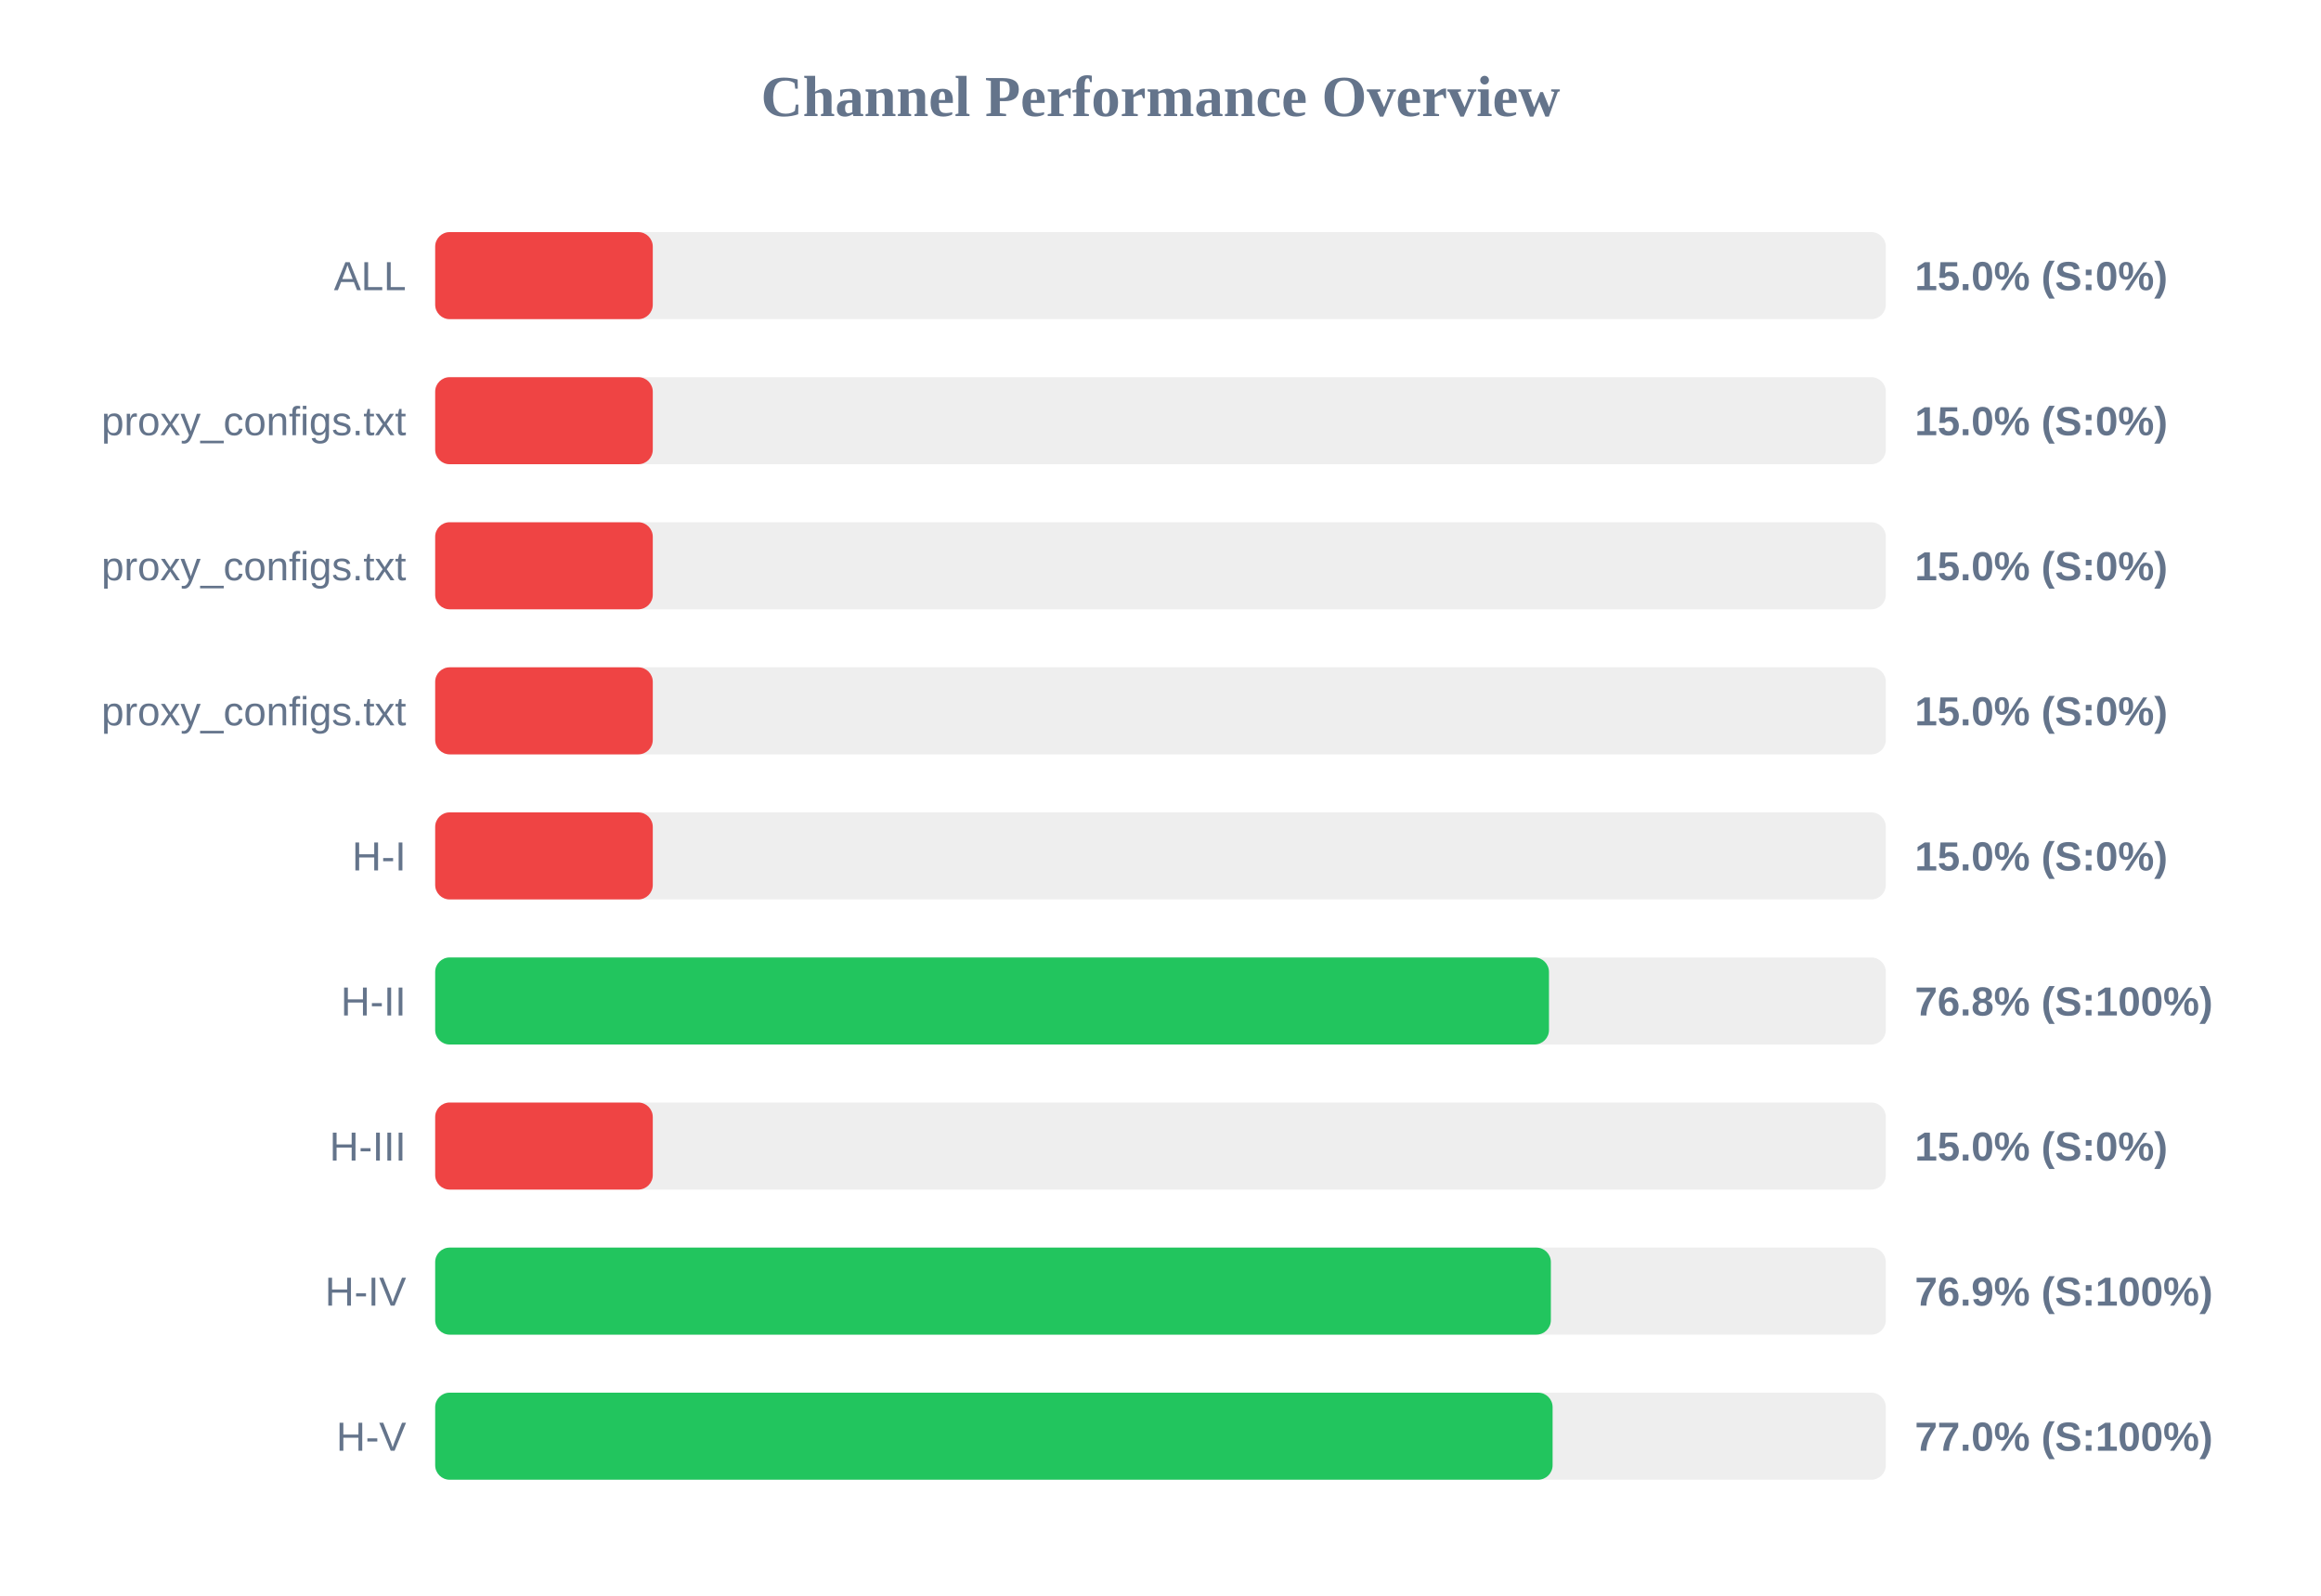
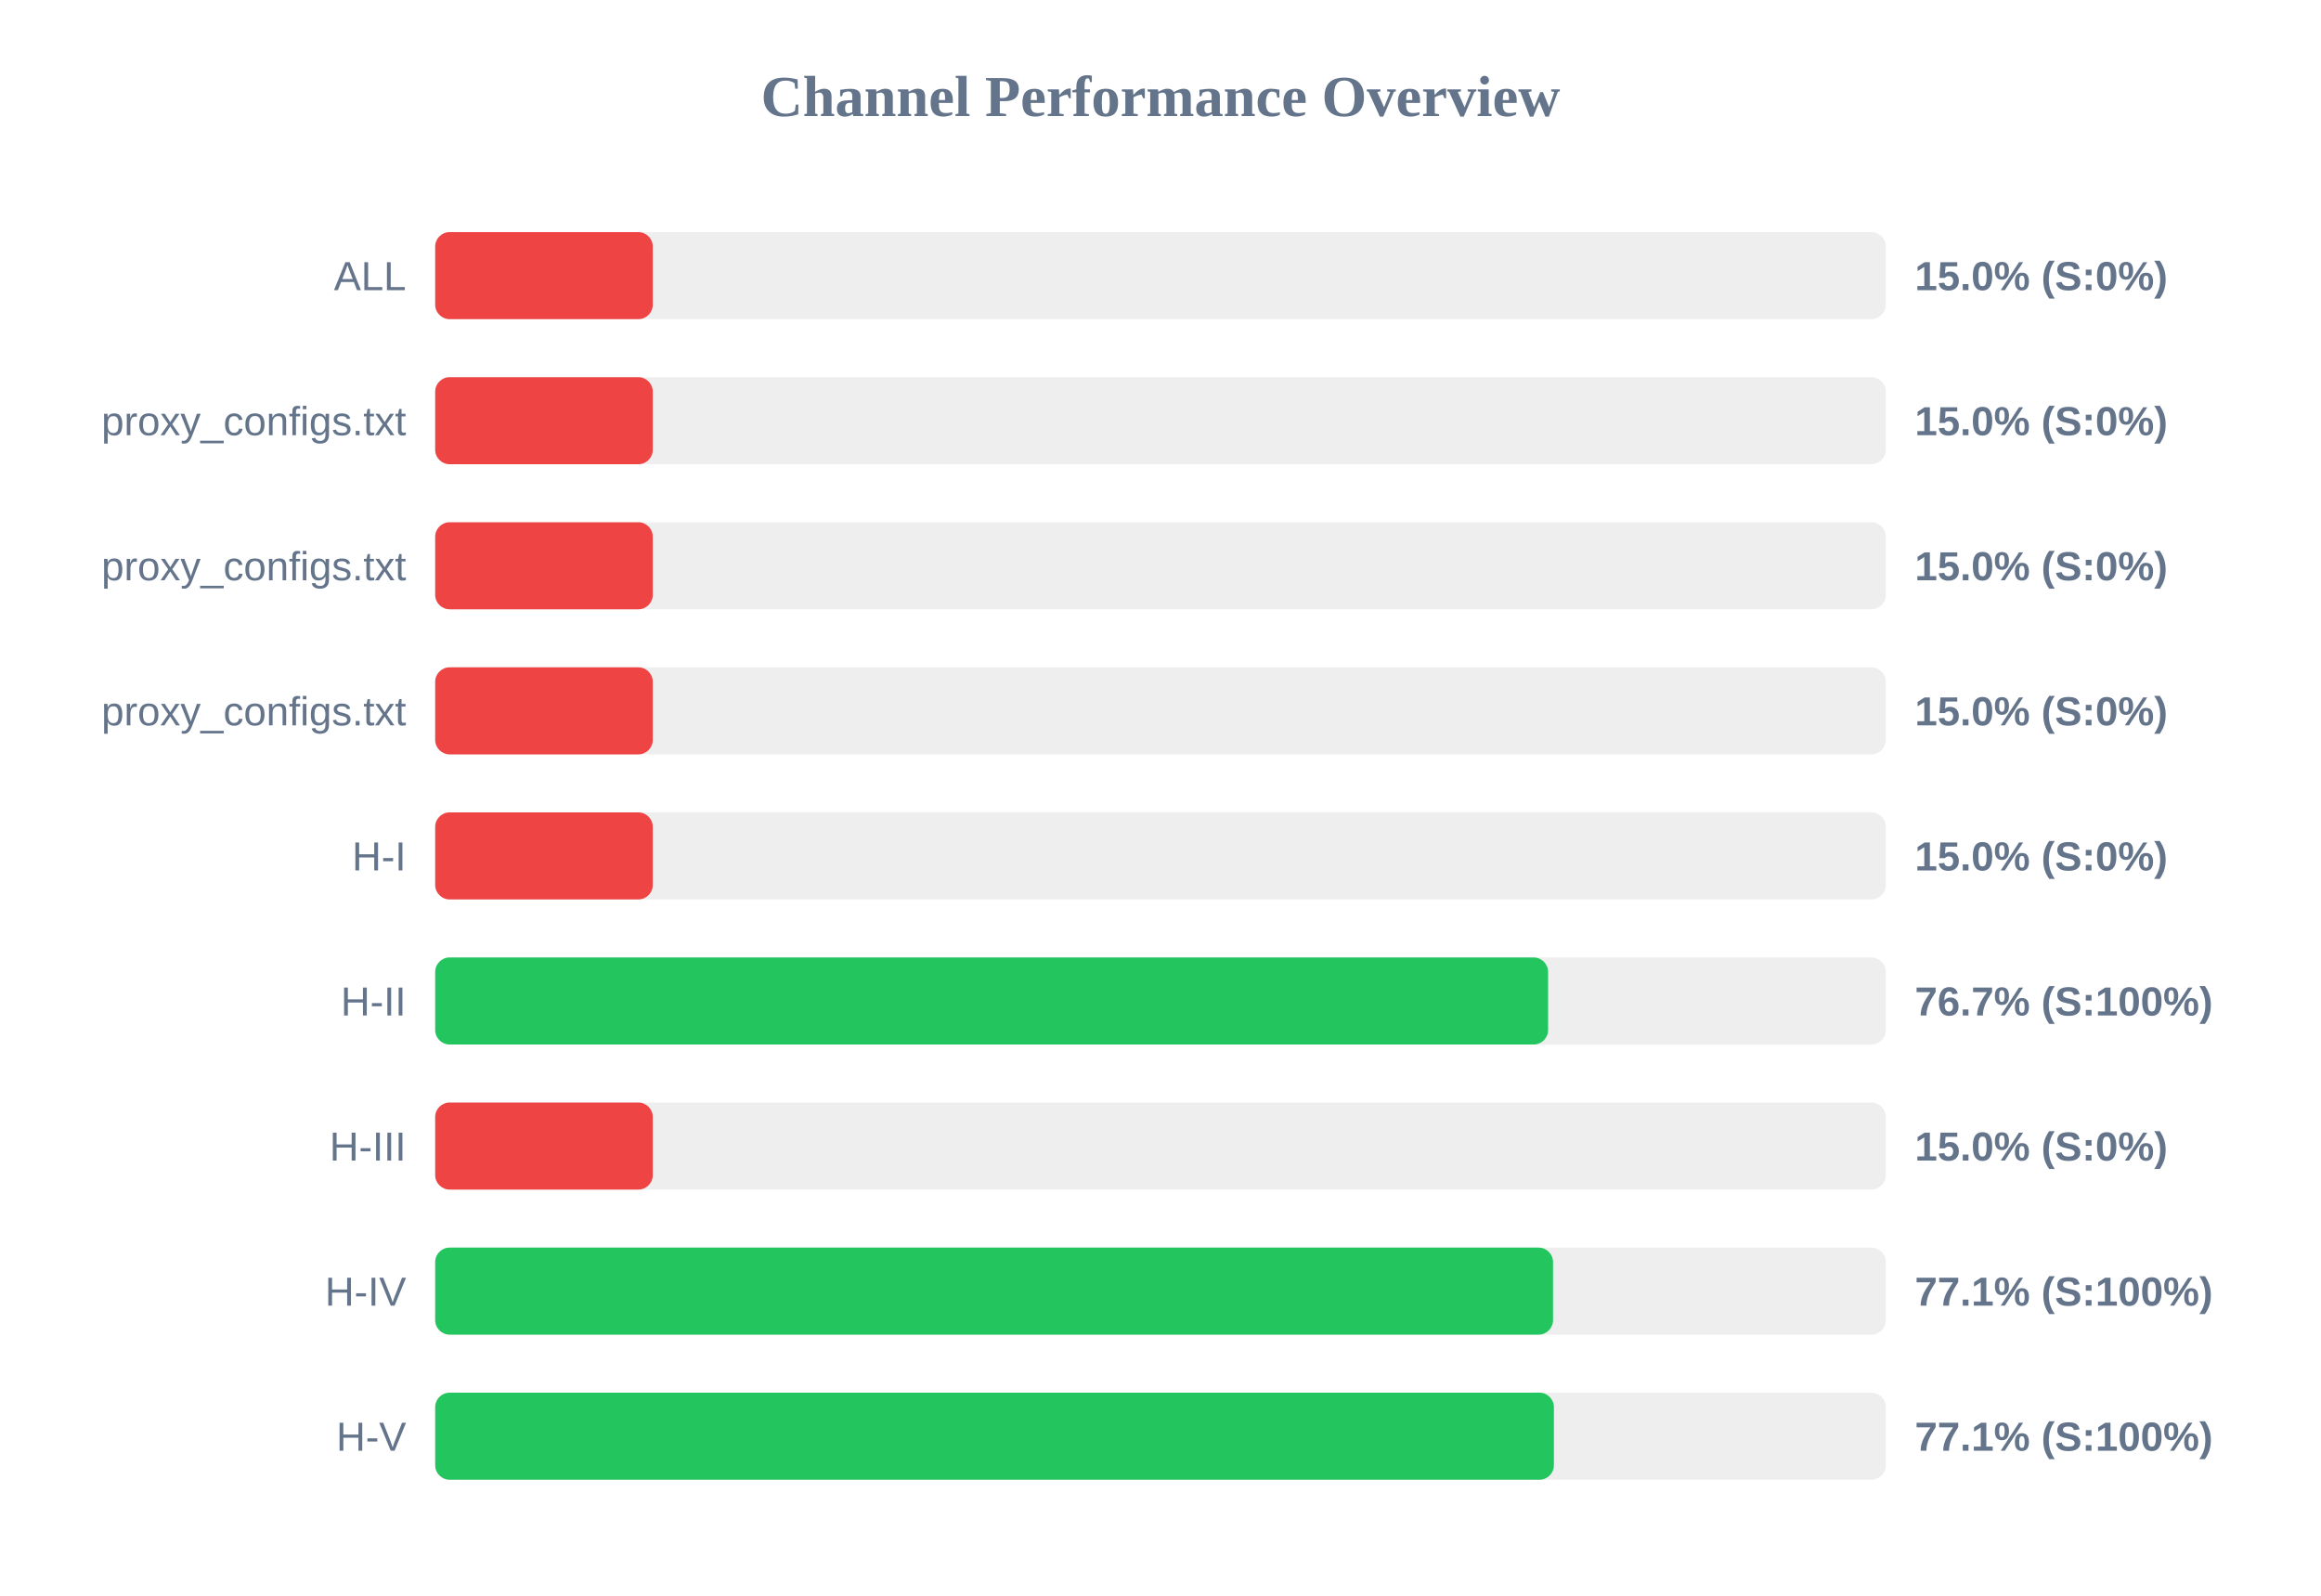
<svg xmlns="http://www.w3.org/2000/svg" width="800" height="550" version="1.1">
  <style>
        .row { font: 14px Arial; fill: #64748b; }
        .score { font: bold 14px Arial; fill: #64748b; }
    </style>
  <text x="400" y="40" text-anchor="middle" font-size="20px" font-weight="bold" fill="#64748b">Channel Performance Overview</text>
  <rect x="150" y="80" width="500" height="30" fill="#eee" rx="5" />
  <rect x="150" y="80" width="75.0" height="30" fill="#ef4444" rx="5" />
  <text x="140" y="100" text-anchor="end" class="row">ALL</text>
  <text x="660" y="100" text-anchor="start" class="score">15.0% (S:0%)</text>
  <rect x="150" y="130" width="500" height="30" fill="#eee" rx="5" />
  <rect x="150" y="130" width="75.0" height="30" fill="#ef4444" rx="5" />
  <text x="140" y="150" text-anchor="end" class="row">proxy_configs.txt</text>
  <text x="660" y="150" text-anchor="start" class="score">15.0% (S:0%)</text>
  <rect x="150" y="180" width="500" height="30" fill="#eee" rx="5" />
  <rect x="150" y="180" width="75.0" height="30" fill="#ef4444" rx="5" />
  <text x="140" y="200" text-anchor="end" class="row">proxy_configs.txt</text>
  <text x="660" y="200" text-anchor="start" class="score">15.0% (S:0%)</text>
  <rect x="150" y="230" width="500" height="30" fill="#eee" rx="5" />
  <rect x="150" y="230" width="75.0" height="30" fill="#ef4444" rx="5" />
  <text x="140" y="250" text-anchor="end" class="row">proxy_configs.txt</text>
  <text x="660" y="250" text-anchor="start" class="score">15.0% (S:0%)</text>
  <rect x="150" y="280" width="500" height="30" fill="#eee" rx="5" />
  <rect x="150" y="280" width="75.0" height="30" fill="#ef4444" rx="5" />
  <text x="140" y="300" text-anchor="end" class="row">H-I</text>
  <text x="660" y="300" text-anchor="start" class="score">15.0% (S:0%)</text>
  <rect x="150" y="330" width="500" height="30" fill="#eee" rx="5" />
-   <rect x="150" y="330" width="383.9" height="30" fill="#22c55e" rx="5" />
+   <rect x="150" y="330" width="383.6" height="30" fill="#22c55e" rx="5" />
  <text x="140" y="350" text-anchor="end" class="row">H-II</text>
-   <text x="660" y="350" text-anchor="start" class="score">76.8% (S:100%)</text>
+   <text x="660" y="350" text-anchor="start" class="score">76.7% (S:100%)</text>
  <rect x="150" y="380" width="500" height="30" fill="#eee" rx="5" />
  <rect x="150" y="380" width="75.0" height="30" fill="#ef4444" rx="5" />
  <text x="140" y="400" text-anchor="end" class="row">H-III</text>
  <text x="660" y="400" text-anchor="start" class="score">15.0% (S:0%)</text>
  <rect x="150" y="430" width="500" height="30" fill="#eee" rx="5" />
-   <rect x="150" y="430" width="384.55" height="30" fill="#22c55e" rx="5" />
+   <rect x="150" y="430" width="385.3" height="30" fill="#22c55e" rx="5" />
  <text x="140" y="450" text-anchor="end" class="row">H-IV</text>
-   <text x="660" y="450" text-anchor="start" class="score">76.9% (S:100%)</text>
+   <text x="660" y="450" text-anchor="start" class="score">77.1% (S:100%)</text>
  <rect x="150" y="480" width="500" height="30" fill="#eee" rx="5" />
-   <rect x="150" y="480" width="385.15" height="30" fill="#22c55e" rx="5" />
+   <rect x="150" y="480" width="385.6" height="30" fill="#22c55e" rx="5" />
  <text x="140" y="500" text-anchor="end" class="row">H-V</text>
-   <text x="660" y="500" text-anchor="start" class="score">77.0% (S:100%)</text>
+   <text x="660" y="500" text-anchor="start" class="score">77.1% (S:100%)</text>
</svg>
